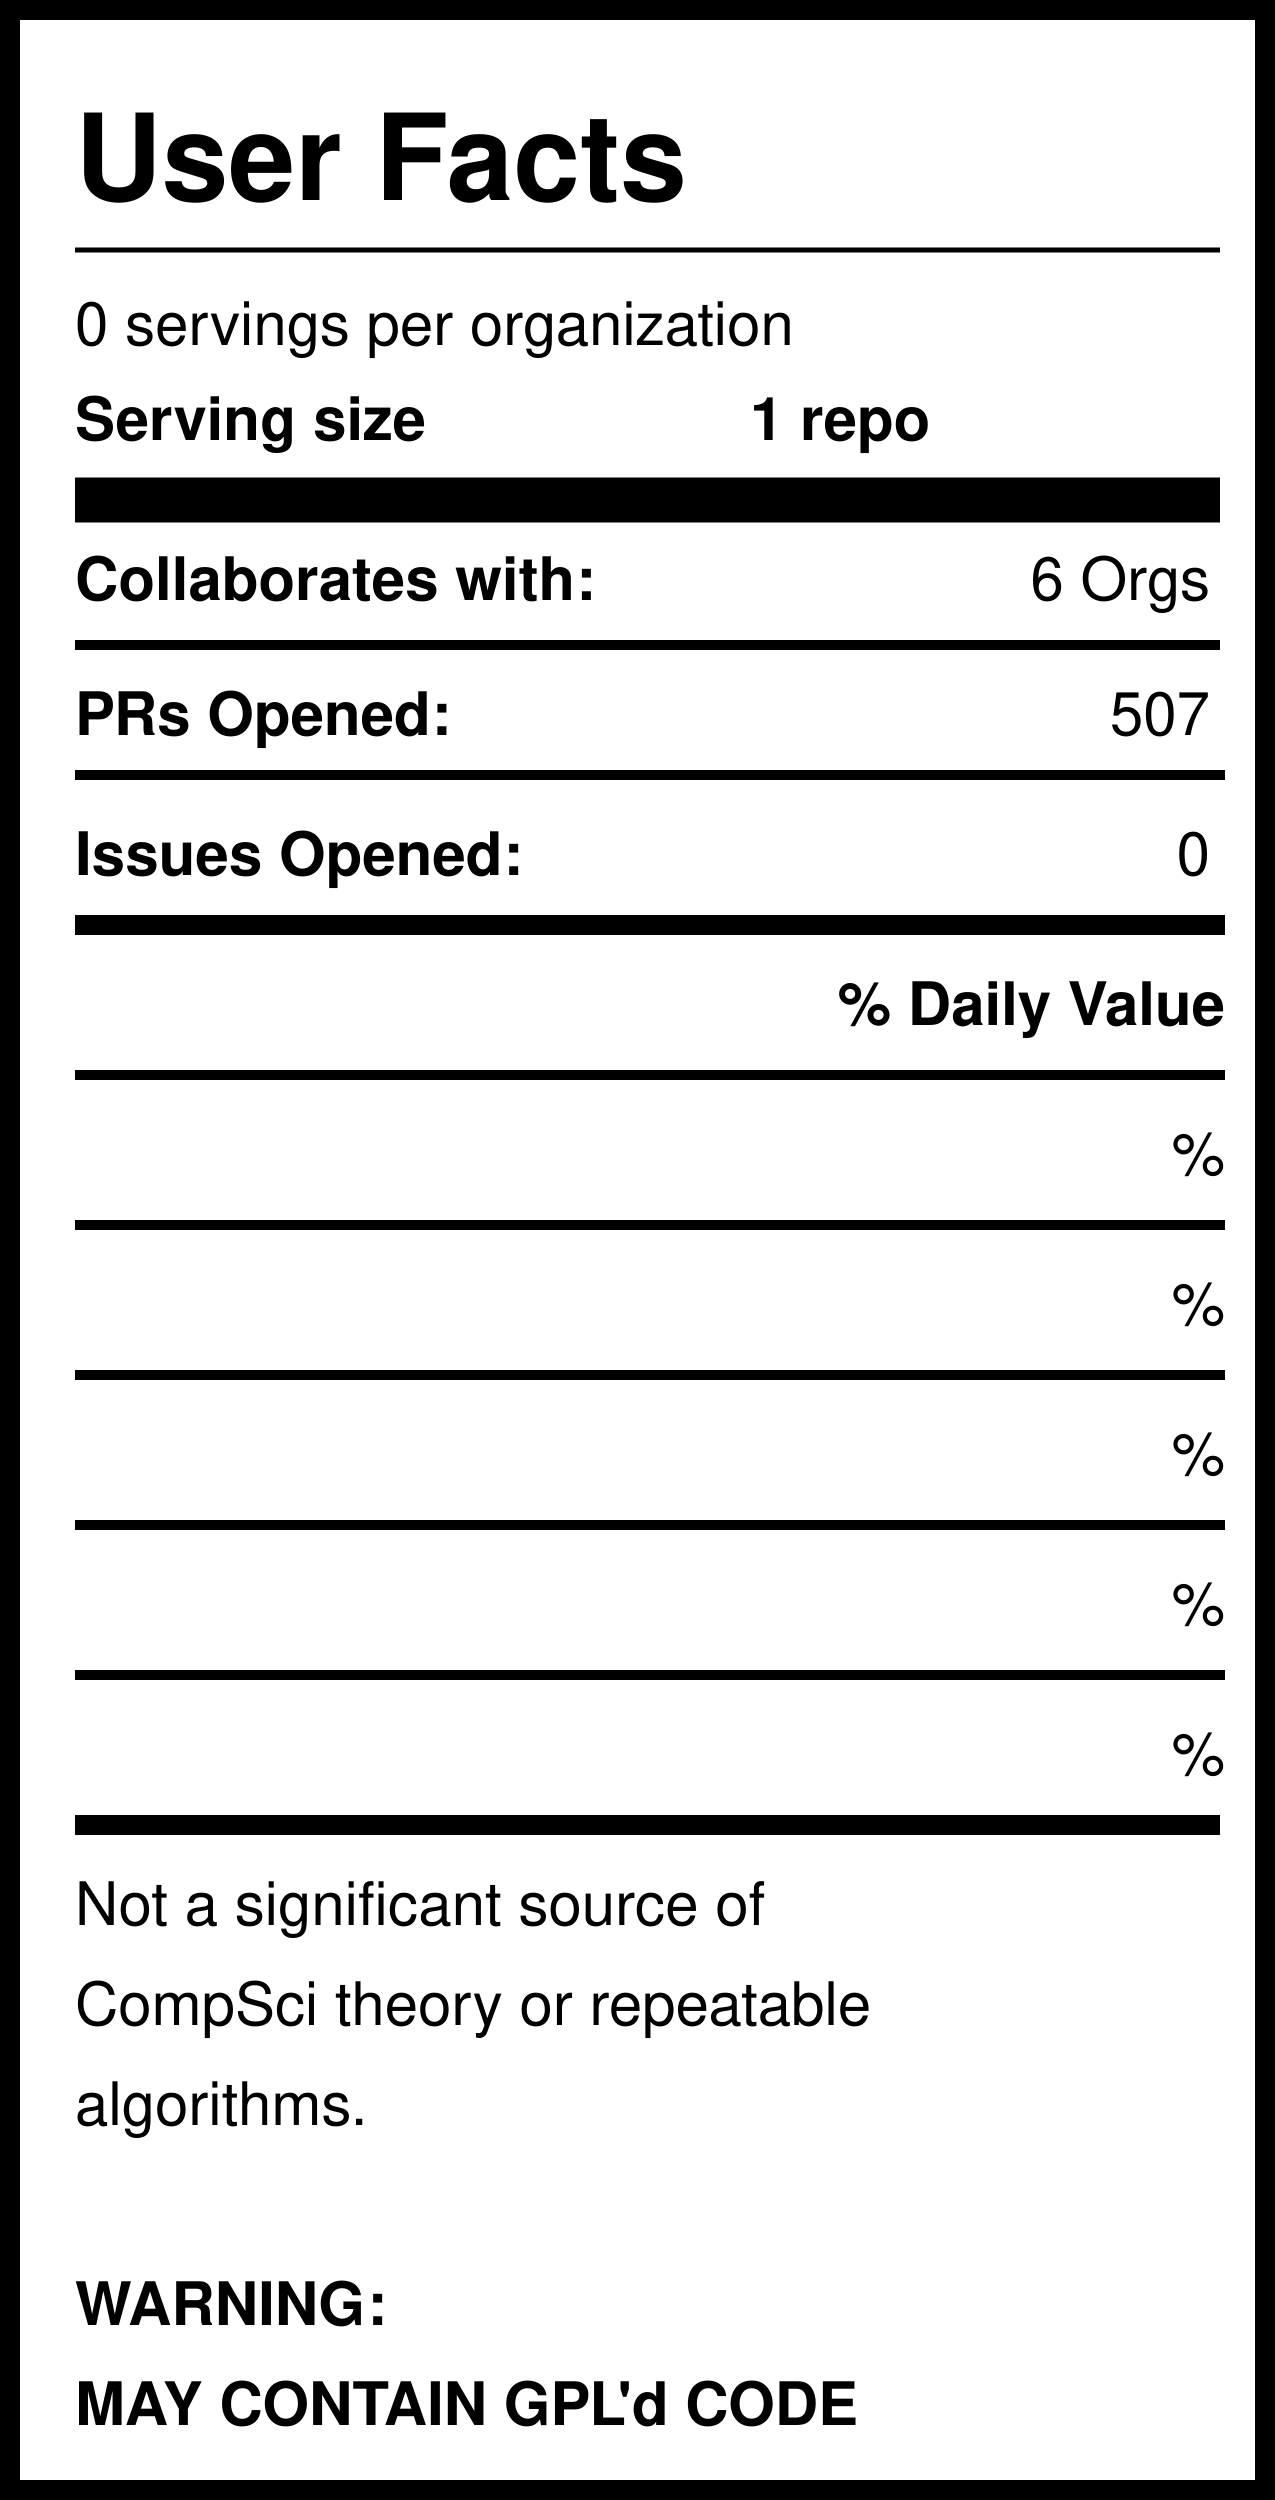
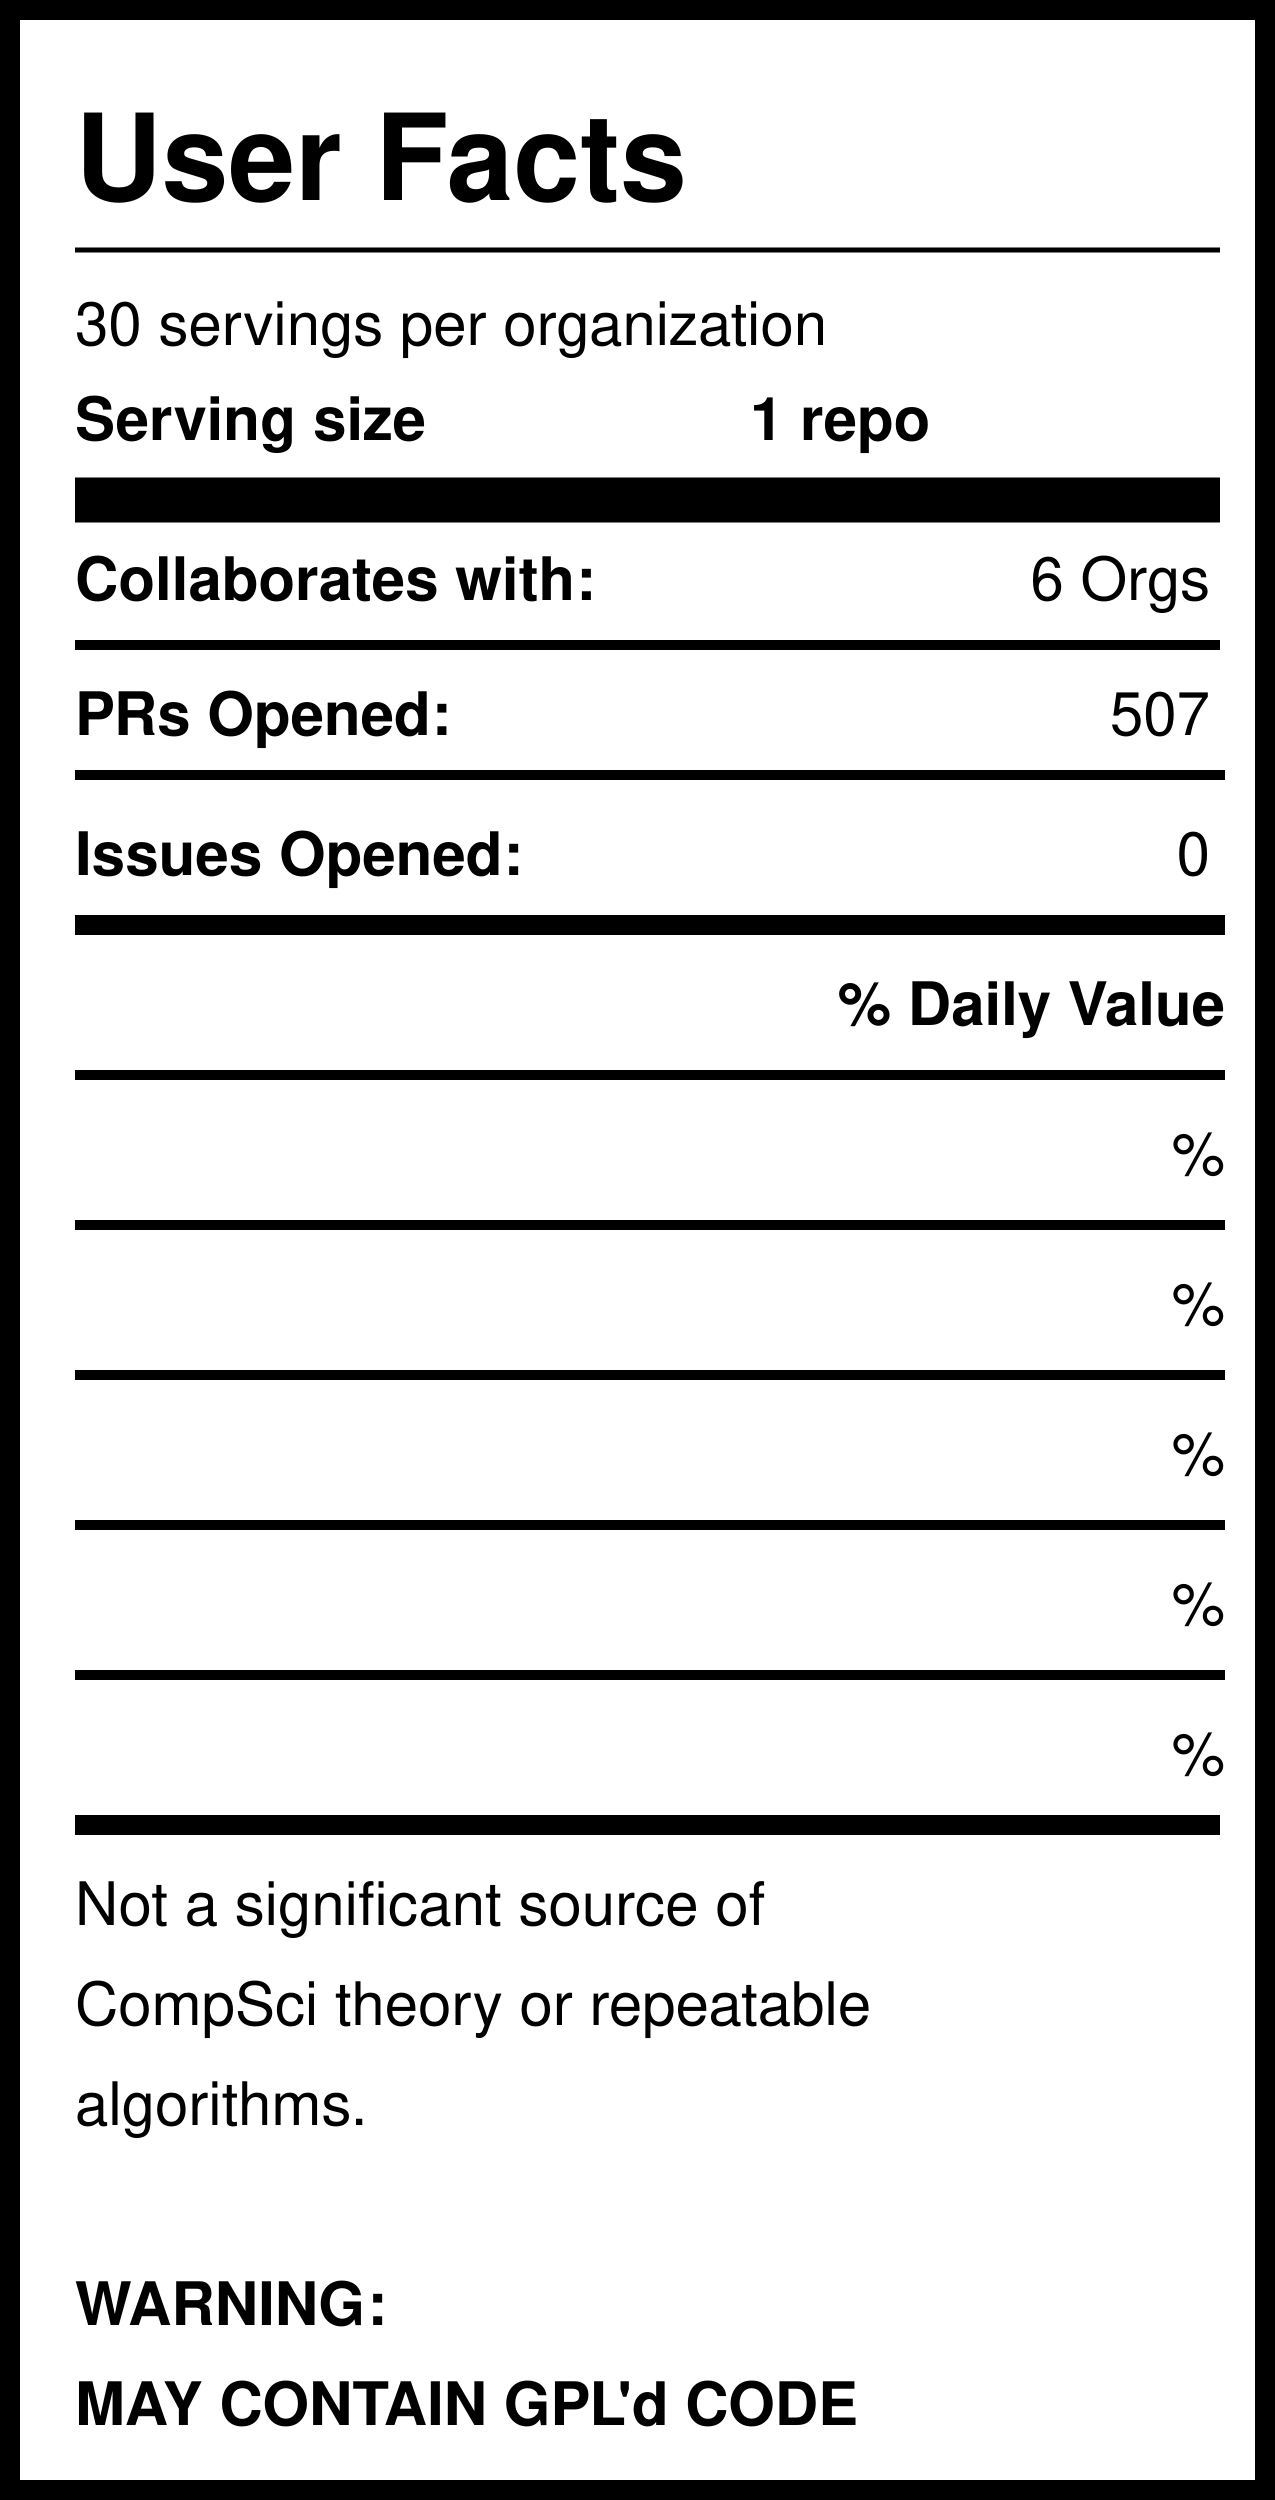
<svg xmlns="http://www.w3.org/2000/svg" version="1.1" width="255" height="500" style="background: white">
  <svg width="255" height="500">
    <rect width="255" height="500" style="fill:rgb(255,255,255);stroke-width:8;stroke:rgb(0,0,0)" />
    <text x="15" y="40" font-family="Helvetica" font-weight="bold" font-size="2em">User Facts</text>
    <line x1="15" y1="50" x2="244" y2="50" style="stroke:rgb(0,0,0);stroke-width:1" />
-     <text x="15" y="69" font-family="Helvetica" lengthAdjust="spacingAndGlyphs">0 servings per organization</text>
+     <text x="15" y="69" font-family="Helvetica" lengthAdjust="spacingAndGlyphs">30 servings per organization</text>
    <text x="15" y="88" font-family="Helvetica" font-weight="bold" lengthAdjust="spacingAndGlyphs">Serving size</text>
    <text x="150" y="88" font-family="Helvetica" font-weight="bold" lengthAdjust="spacingAndGlyphs">1 repo</text>
    <line x1="15" y1="100" x2="244" y2="100" style="stroke:rgb(0,0,0);stroke-width:9" />
    <text x="15" y="120" font-family="Helvetica" font-weight="bold" lengthAdjust="spacingAndGlyphs">Collaborates with:</text>
    <text x="242" y="120" font-family="Helvetica" text-anchor="end" lengthAdjust="spacingAndGlyphs">6 Orgs</text>
    <line x1="15" y1="129" x2="244" y2="129" style="stroke:rgb(0,0,0);stroke-width:2" />
    <text x="15" y="147" font-family="Helvetica" font-weight="bold" lengthAdjust="spacingAndGlyphs">PRs Opened:</text>
    <text x="242" y="147" font-family="Helvetica" text-anchor="end" lengthAdjust="spacingAndGlyphs">507</text>
    <text x="15" y="175" font-family="Helvetica" font-weight="bold" lengthAdjust="spacingAndGlyphs">Issues Opened:</text>
    <text x="242" y="175" font-family="Helvetica" lengthAdjust="spacingAndGlyphs" text-anchor="end">0</text>
    <line x1="15" y1="185" x2="245" y2="185" style="stroke:rgb(0,0,0);stroke-width:4" />
    <line x1="15" y1="155" x2="245" y2="155" style="stroke:rgb(0,0,0);stroke-width:2" />
    <text x="245" y="205" font-family="Helvetica" font-weight="bold" text-anchor="end" lengthAdjust="spacingAndGlyphs">% Daily Value</text>
    <line x1="15" y1="215" x2="245" y2="215" style="stroke:rgb(0,0,0);stroke-width:2" />
    <text x="15" y="235" font-family="Helvetica" font-weight="bold" lengthAdjust="spacingAndGlyphs" />
    <text x="75" y="235" font-family="Helvetica" lengthAdjust="spacingAndGlyphs" />
    <text x="245" y="235" font-family="Helvetica" lengthAdjust="spacingAndGlyphs" text-anchor="end">%</text>
    <line x1="15" y1="245" x2="245" y2="245" style="stroke:rgb(0,0,0);stroke-width:2" />
    <text x="15" y="265" font-family="Helvetica" font-weight="bold" lengthAdjust="spacingAndGlyphs" />
    <text x="75" y="265" font-family="Helvetica" lengthAdjust="spacingAndGlyphs" />
    <text x="245" y="265" font-family="Helvetica" lengthAdjust="spacingAndGlyphs" text-anchor="end">%</text>
    <line x1="15" y1="275" x2="245" y2="275" style="stroke:rgb(0,0,0);stroke-width:2" />
    <text x="15" y="295" font-family="Helvetica" font-weight="bold" lengthAdjust="spacingAndGlyphs" />
    <text x="75" y="295" font-family="Helvetica" lengthAdjust="spacingAndGlyphs" />
    <text x="245" y="295" font-family="Helvetica" lengthAdjust="spacingAndGlyphs" text-anchor="end">%</text>
    <line x1="15" y1="305" x2="245" y2="305" style="stroke:rgb(0,0,0);stroke-width:2" />
    <text x="15" y="325" font-family="Helvetica" font-weight="bold" lengthAdjust="spacingAndGlyphs" />
    <text x="75" y="325" font-family="Helvetica" lengthAdjust="spacingAndGlyphs" />
    <text x="245" y="325" font-family="Helvetica" lengthAdjust="spacingAndGlyphs" text-anchor="end">%</text>
    <line x1="15" y1="335" x2="245" y2="335" style="stroke:rgb(0,0,0);stroke-width:2" />
    <text x="15" y="355" font-family="Helvetica" font-weight="bold" lengthAdjust="spacingAndGlyphs" />
    <text x="75" y="355" font-family="Helvetica" lengthAdjust="spacingAndGlyphs" />
    <text x="245" y="355" font-family="Helvetica" lengthAdjust="spacingAndGlyphs" text-anchor="end">%</text>
    <line x1="15" y1="365" x2="244" y2="365" style="stroke:rgb(0,0,0);stroke-width:4" />
    <text id="Warning1" x="15" y="385" font-family="Helvetica" lengthAdjust="spacingAndGlyphs">Not a significant source of </text>
    <text id="Warning2" x="15" y="405" font-family="Helvetica" lengthAdjust="spacingAndGlyphs">CompSci theory or repeatable</text>
    <text id="Warning3" x="15" y="425" font-family="Helvetica" lengthAdjust="spacingAndGlyphs">algorithms. </text>
    <text id="GPL1" x="15" y="465" font-family="Helvetica" font-weight="bold" lengthAdjust="spacingAndGlyphs">WARNING:</text>
    <text id="GPL2" x="15" y="485" font-family="Helvetica" font-weight="bold" lengthAdjust="spacingAndGlyphs">MAY CONTAIN GPL'd CODE</text>
  </svg>
</svg>
